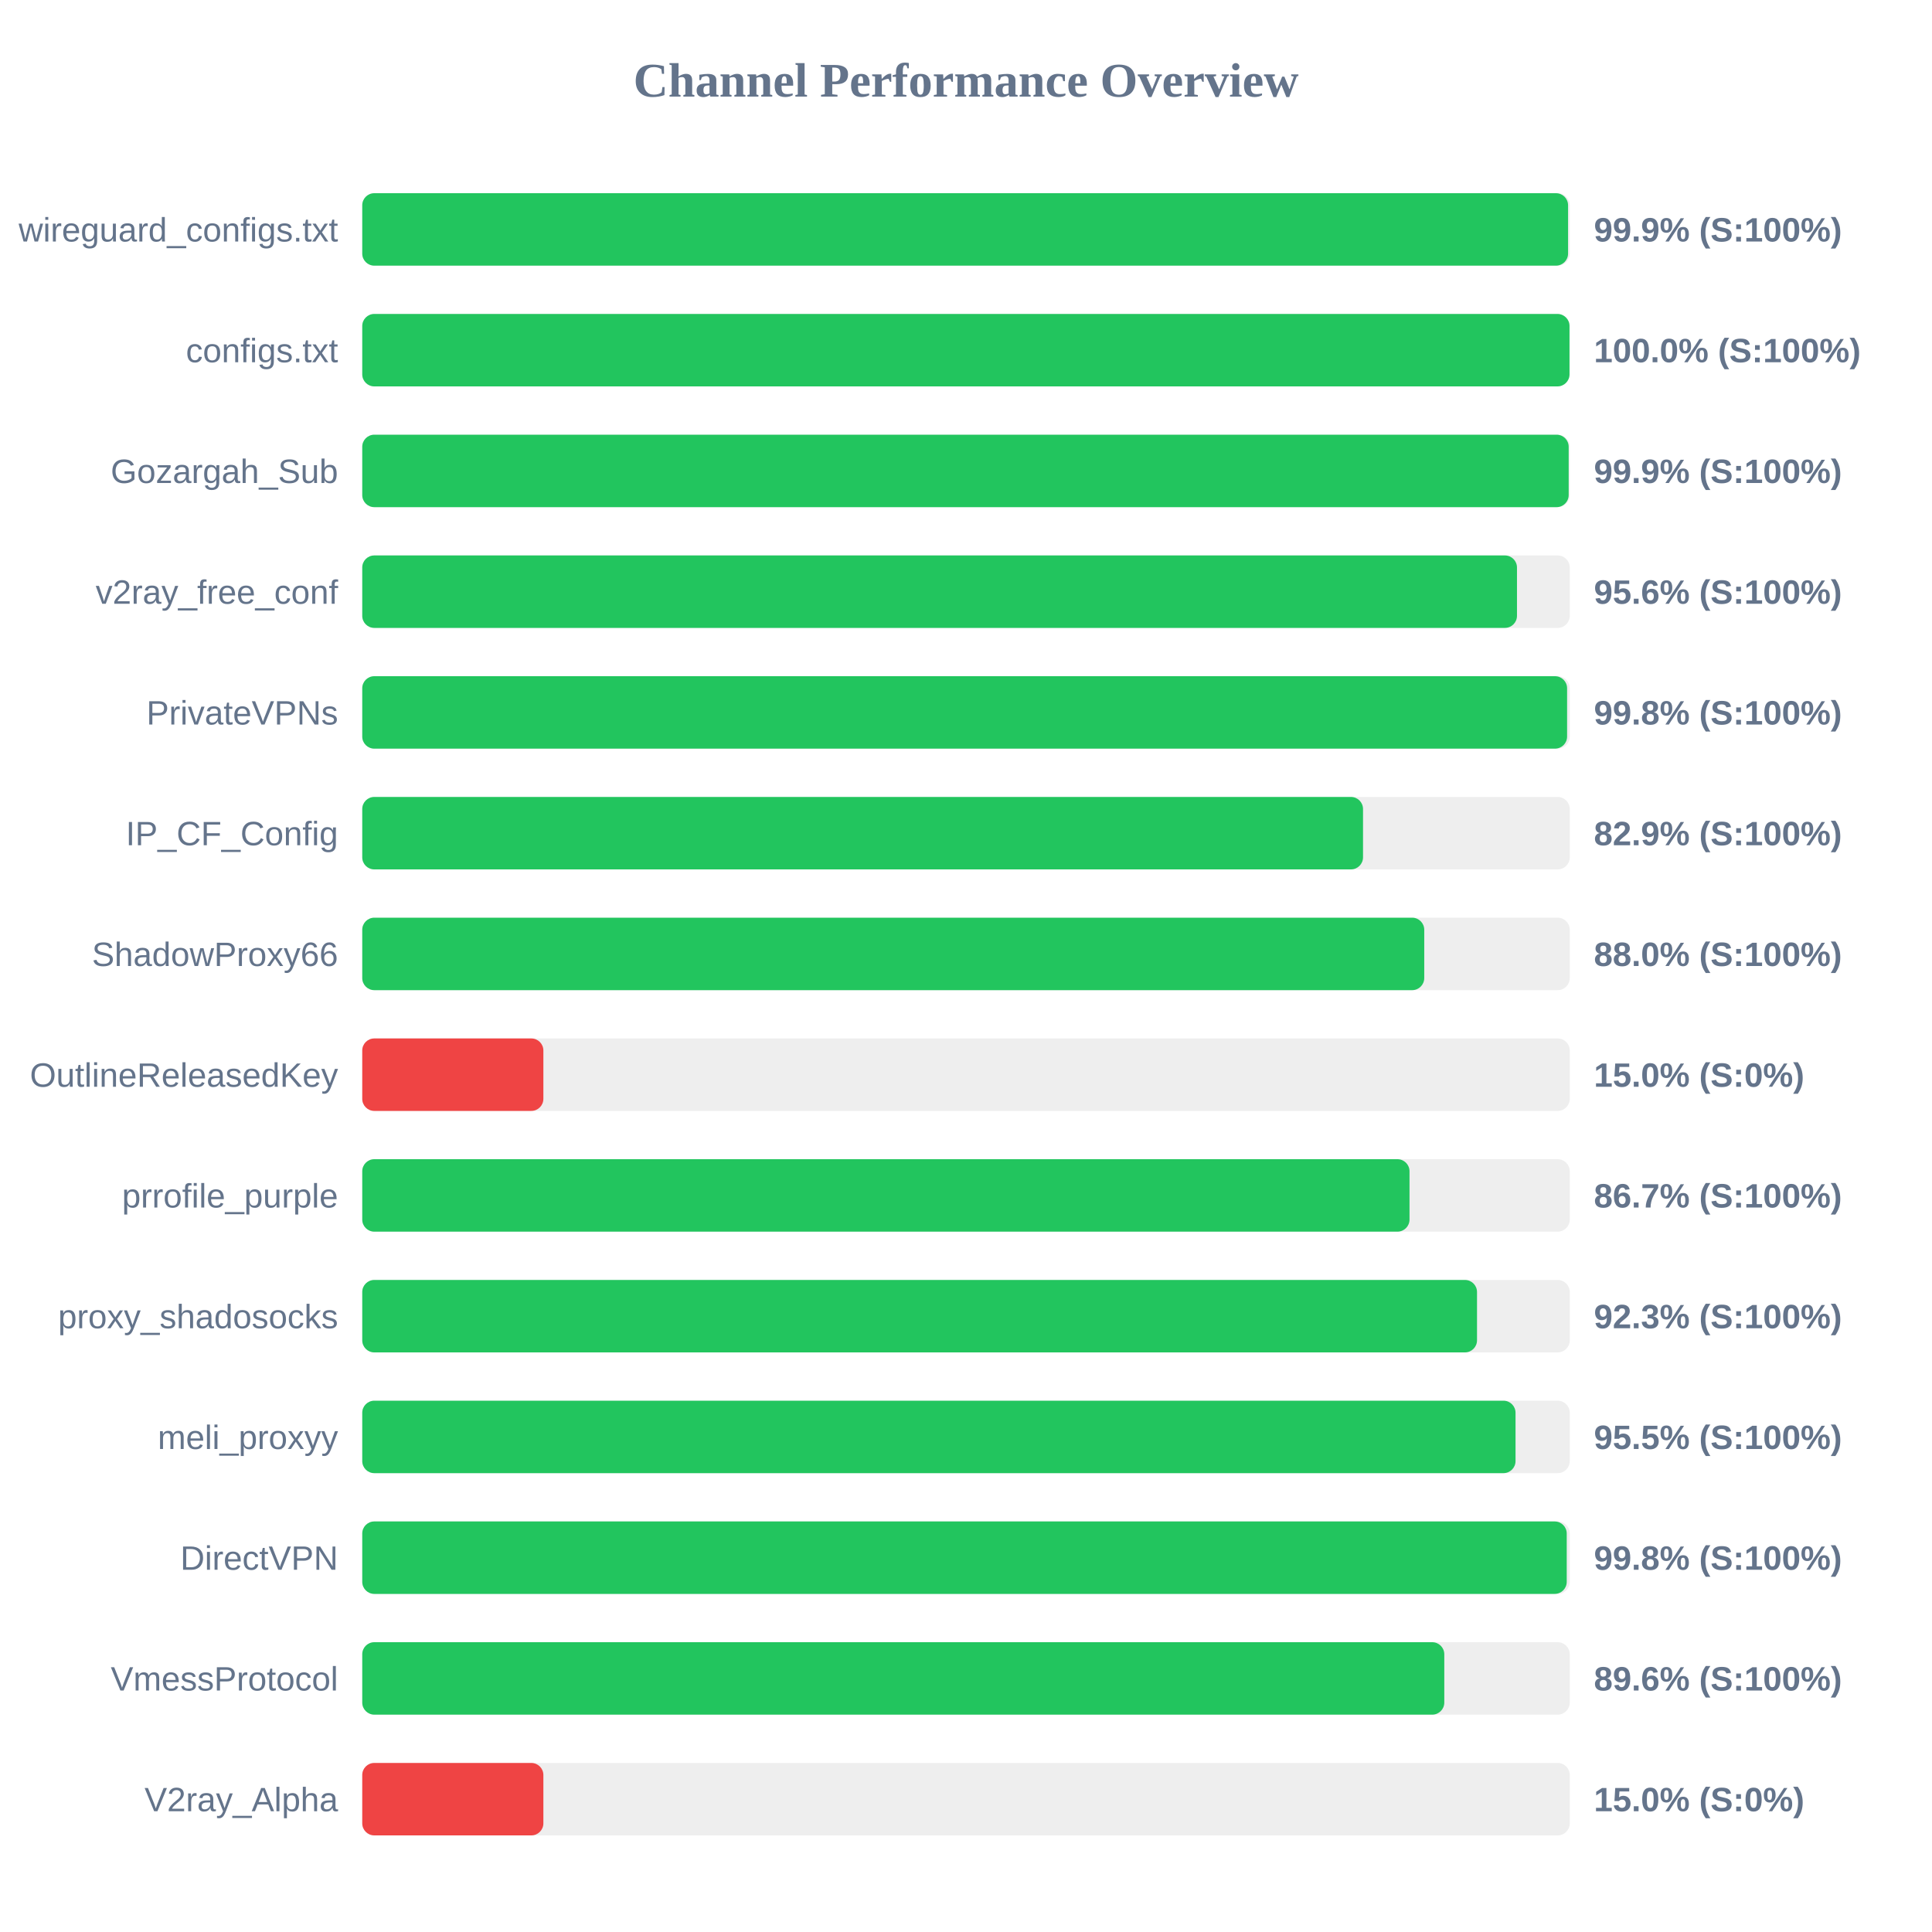
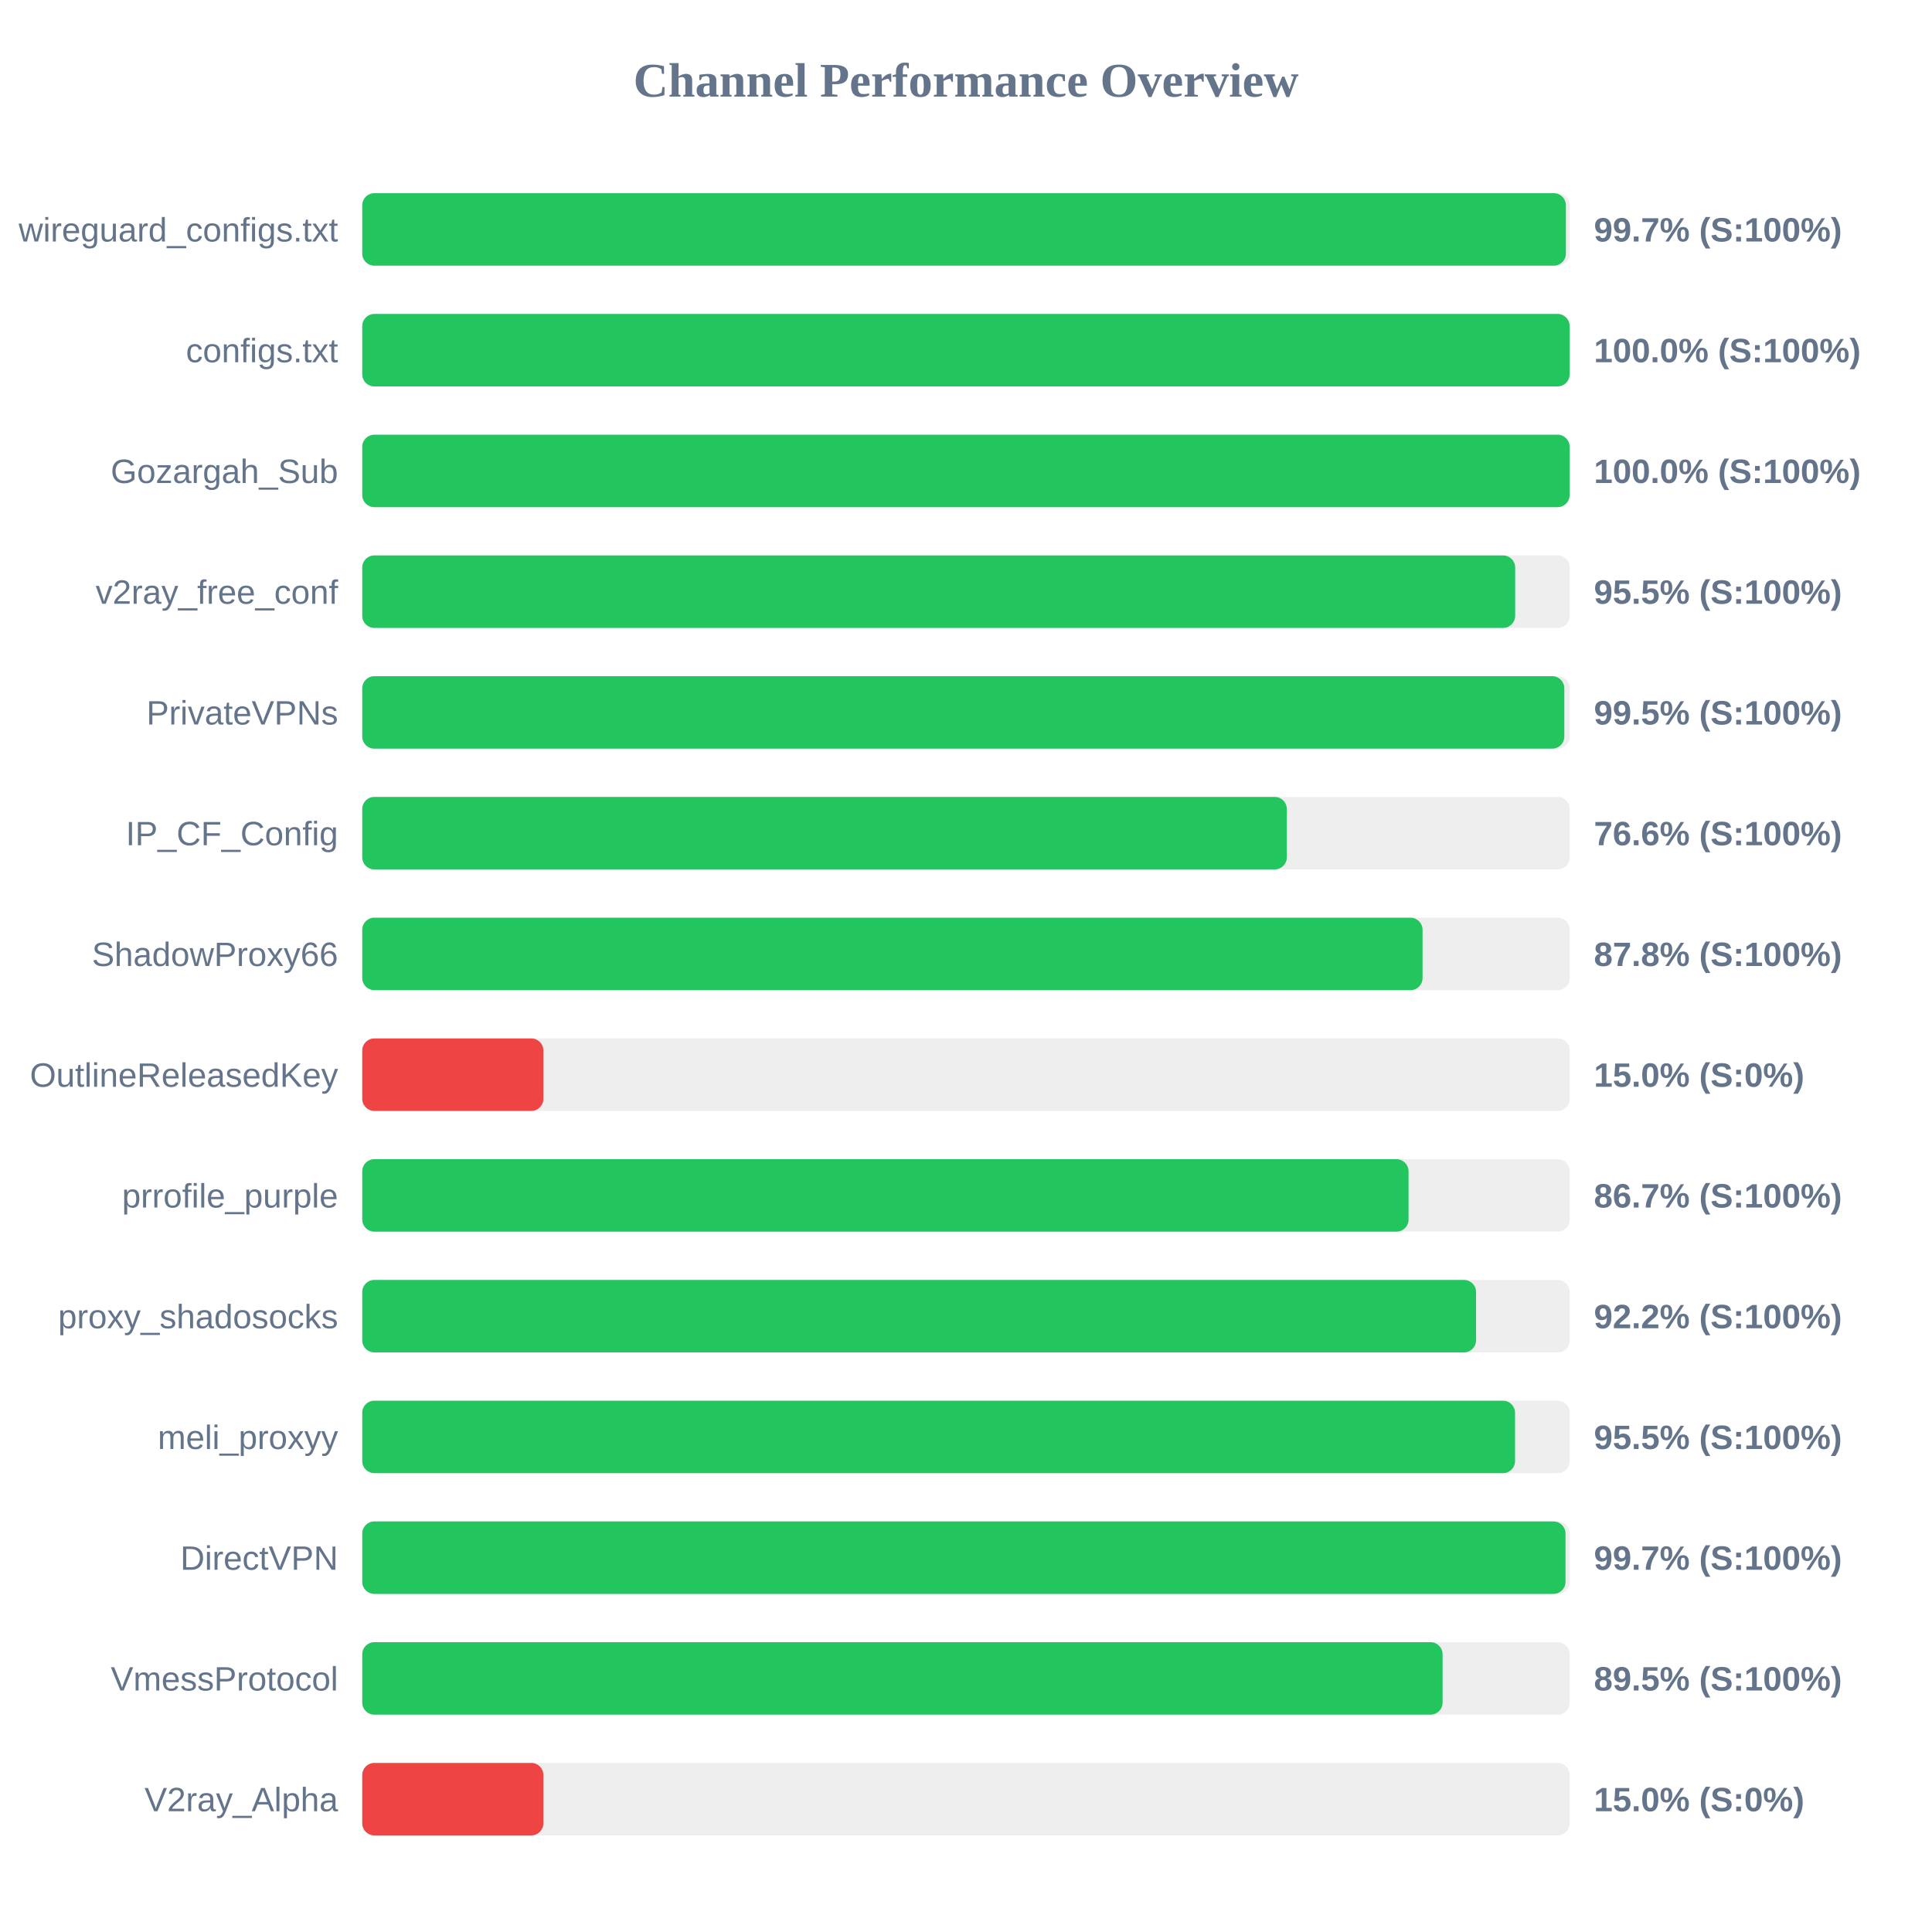
<svg xmlns="http://www.w3.org/2000/svg" width="800" height="800" version="1.1">
  <style>
        .row { font: 14px Arial; fill: #64748b; }
        .score { font: bold 14px Arial; fill: #64748b; }
    </style>
  <text x="400" y="40" text-anchor="middle" font-size="20px" font-weight="bold" fill="#64748b">Channel Performance Overview</text>
  <rect x="150" y="80" width="500" height="30" fill="#eee" rx="5" />
-   <rect x="150" y="80" width="499.3" height="30" fill="#22c55e" rx="5" />
+   <rect x="150" y="80" width="498.4" height="30" fill="#22c55e" rx="5" />
  <text x="140" y="100" text-anchor="end" class="row">wireguard_configs.txt</text>
-   <text x="660" y="100" text-anchor="start" class="score">99.9% (S:100%)</text>
+   <text x="660" y="100" text-anchor="start" class="score">99.7% (S:100%)</text>
  <rect x="150" y="130" width="500" height="30" fill="#eee" rx="5" />
-   <rect x="150" y="130" width="499.9" height="30" fill="#22c55e" rx="5" />
+   <rect x="150" y="130" width="499.95" height="30" fill="#22c55e" rx="5" />
  <text x="140" y="150" text-anchor="end" class="row">configs.txt</text>
  <text x="660" y="150" text-anchor="start" class="score">100.0% (S:100%)</text>
  <rect x="150" y="180" width="500" height="30" fill="#eee" rx="5" />
-   <rect x="150" y="180" width="499.55" height="30" fill="#22c55e" rx="5" />
+   <rect x="150" y="180" width="499.95" height="30" fill="#22c55e" rx="5" />
  <text x="140" y="200" text-anchor="end" class="row">Gozargah_Sub</text>
-   <text x="660" y="200" text-anchor="start" class="score">99.9% (S:100%)</text>
+   <text x="660" y="200" text-anchor="start" class="score">100.0% (S:100%)</text>
  <rect x="150" y="230" width="500" height="30" fill="#eee" rx="5" />
-   <rect x="150" y="230" width="478.15" height="30" fill="#22c55e" rx="5" />
+   <rect x="150" y="230" width="477.4" height="30" fill="#22c55e" rx="5" />
  <text x="140" y="250" text-anchor="end" class="row">v2ray_free_conf</text>
-   <text x="660" y="250" text-anchor="start" class="score">95.6% (S:100%)</text>
+   <text x="660" y="250" text-anchor="start" class="score">95.5% (S:100%)</text>
  <rect x="150" y="280" width="500" height="30" fill="#eee" rx="5" />
-   <rect x="150" y="280" width="498.9" height="30" fill="#22c55e" rx="5" />
+   <rect x="150" y="280" width="497.75" height="30" fill="#22c55e" rx="5" />
  <text x="140" y="300" text-anchor="end" class="row">PrivateVPNs</text>
-   <text x="660" y="300" text-anchor="start" class="score">99.8% (S:100%)</text>
+   <text x="660" y="300" text-anchor="start" class="score">99.5% (S:100%)</text>
  <rect x="150" y="330" width="500" height="30" fill="#eee" rx="5" />
-   <rect x="150" y="330" width="414.4" height="30" fill="#22c55e" rx="5" />
+   <rect x="150" y="330" width="382.85" height="30" fill="#22c55e" rx="5" />
  <text x="140" y="350" text-anchor="end" class="row">IP_CF_Config</text>
-   <text x="660" y="350" text-anchor="start" class="score">82.9% (S:100%)</text>
+   <text x="660" y="350" text-anchor="start" class="score">76.6% (S:100%)</text>
  <rect x="150" y="380" width="500" height="30" fill="#eee" rx="5" />
-   <rect x="150" y="380" width="439.75" height="30" fill="#22c55e" rx="5" />
+   <rect x="150" y="380" width="439.05" height="30" fill="#22c55e" rx="5" />
  <text x="140" y="400" text-anchor="end" class="row">ShadowProxy66</text>
-   <text x="660" y="400" text-anchor="start" class="score">88.0% (S:100%)</text>
+   <text x="660" y="400" text-anchor="start" class="score">87.8% (S:100%)</text>
  <rect x="150" y="430" width="500" height="30" fill="#eee" rx="5" />
  <rect x="150" y="430" width="75.0" height="30" fill="#ef4444" rx="5" />
  <text x="140" y="450" text-anchor="end" class="row">OutlineReleasedKey</text>
  <text x="660" y="450" text-anchor="start" class="score">15.0% (S:0%)</text>
  <rect x="150" y="480" width="500" height="30" fill="#eee" rx="5" />
-   <rect x="150" y="480" width="433.65" height="30" fill="#22c55e" rx="5" />
+   <rect x="150" y="480" width="433.25" height="30" fill="#22c55e" rx="5" />
  <text x="140" y="500" text-anchor="end" class="row">prrofile_purple</text>
  <text x="660" y="500" text-anchor="start" class="score">86.7% (S:100%)</text>
  <rect x="150" y="530" width="500" height="30" fill="#eee" rx="5" />
-   <rect x="150" y="530" width="461.6" height="30" fill="#22c55e" rx="5" />
+   <rect x="150" y="530" width="461.2" height="30" fill="#22c55e" rx="5" />
  <text x="140" y="550" text-anchor="end" class="row">proxy_shadosocks</text>
-   <text x="660" y="550" text-anchor="start" class="score">92.3% (S:100%)</text>
+   <text x="660" y="550" text-anchor="start" class="score">92.2% (S:100%)</text>
  <rect x="150" y="580" width="500" height="30" fill="#eee" rx="5" />
-   <rect x="150" y="580" width="477.55" height="30" fill="#22c55e" rx="5" />
+   <rect x="150" y="580" width="477.35" height="30" fill="#22c55e" rx="5" />
  <text x="140" y="600" text-anchor="end" class="row">meli_proxyy</text>
  <text x="660" y="600" text-anchor="start" class="score">95.5% (S:100%)</text>
  <rect x="150" y="630" width="500" height="30" fill="#eee" rx="5" />
-   <rect x="150" y="630" width="498.75" height="30" fill="#22c55e" rx="5" />
+   <rect x="150" y="630" width="498.25" height="30" fill="#22c55e" rx="5" />
  <text x="140" y="650" text-anchor="end" class="row">DirectVPN</text>
-   <text x="660" y="650" text-anchor="start" class="score">99.8% (S:100%)</text>
+   <text x="660" y="650" text-anchor="start" class="score">99.7% (S:100%)</text>
  <rect x="150" y="680" width="500" height="30" fill="#eee" rx="5" />
-   <rect x="150" y="680" width="448.05" height="30" fill="#22c55e" rx="5" />
+   <rect x="150" y="680" width="447.35" height="30" fill="#22c55e" rx="5" />
  <text x="140" y="700" text-anchor="end" class="row">VmessProtocol</text>
-   <text x="660" y="700" text-anchor="start" class="score">89.6% (S:100%)</text>
+   <text x="660" y="700" text-anchor="start" class="score">89.5% (S:100%)</text>
  <rect x="150" y="730" width="500" height="30" fill="#eee" rx="5" />
  <rect x="150" y="730" width="75.0" height="30" fill="#ef4444" rx="5" />
  <text x="140" y="750" text-anchor="end" class="row">V2ray_Alpha</text>
  <text x="660" y="750" text-anchor="start" class="score">15.0% (S:0%)</text>
</svg>
